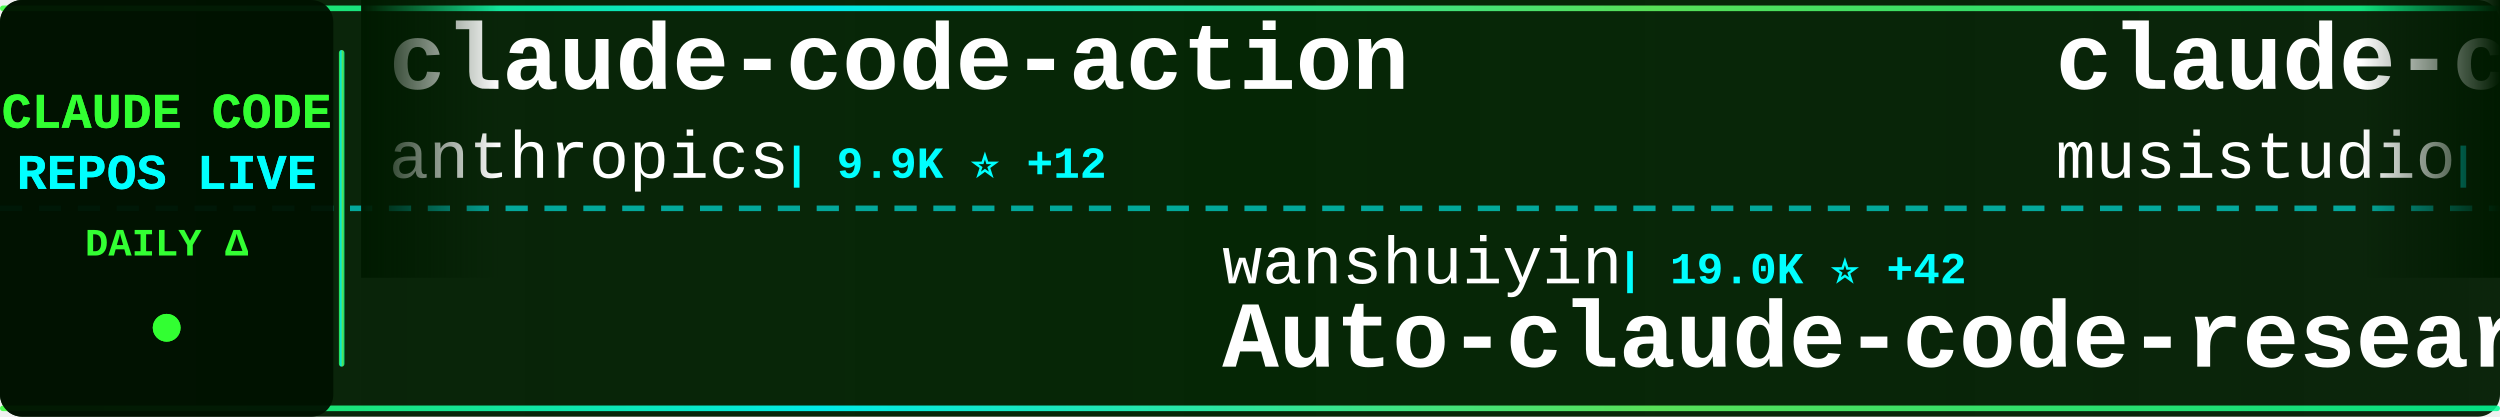
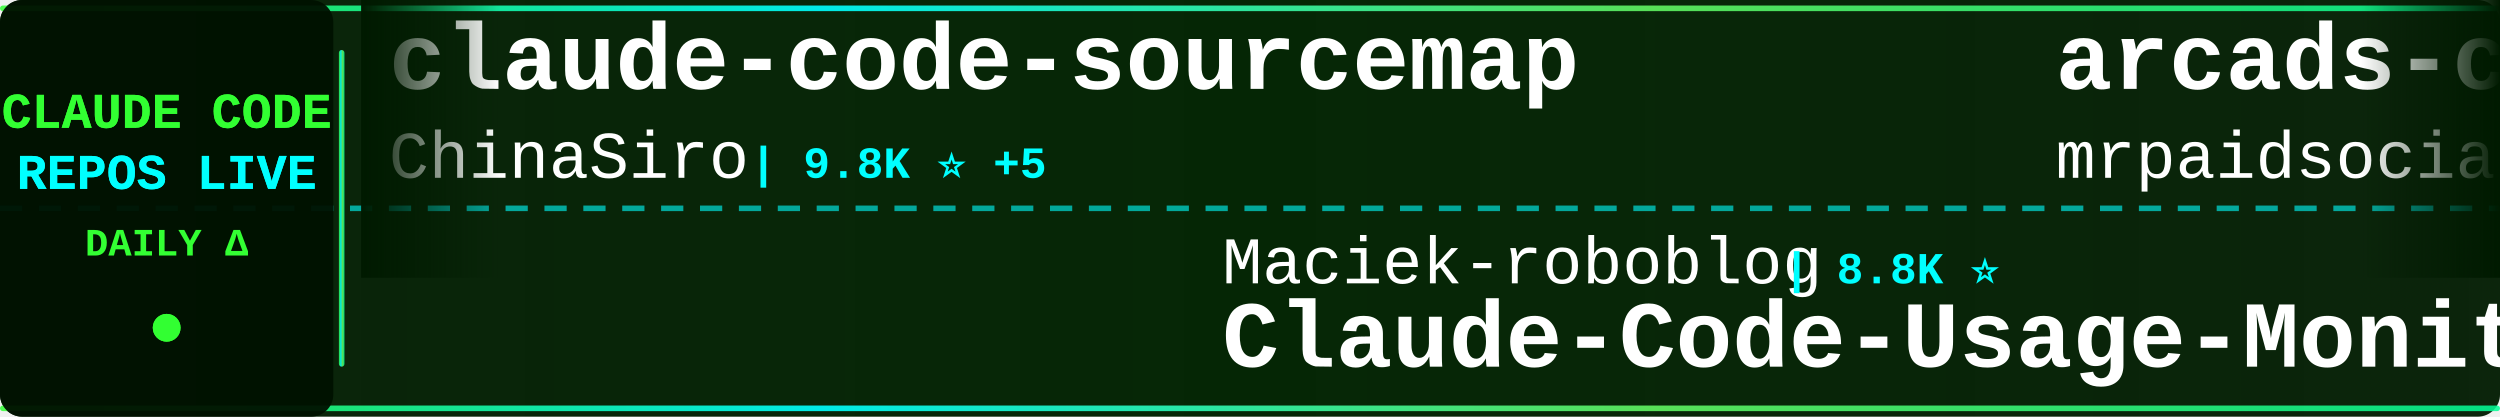
<svg xmlns="http://www.w3.org/2000/svg" width="900" height="150">
  <defs>
    <linearGradient id="tickerBg" x1="0%" y1="0%" x2="100%" y2="0%">
      <stop offset="0%" style="stop-color:#001a00;stop-opacity:0.95" />
      <stop offset="50%" style="stop-color:#002200;stop-opacity:0.98" />
      <stop offset="100%" style="stop-color:#001a00;stop-opacity:0.95" />
    </linearGradient>
    <linearGradient id="borderGrad" x1="0%" y1="0%" x2="100%" y2="0%">
      <stop offset="0%" style="stop-color:#33ff33;stop-opacity:0.85">
        <animate attributeName="stop-opacity" values="0.85;1;0.85" dur="2s" repeatCount="indefinite" />
      </stop>
      <stop offset="33%" style="stop-color:#00ffff;stop-opacity:0.9">
        <animate attributeName="stop-opacity" values="0.9;1;0.9" dur="2.2s" repeatCount="indefinite" />
      </stop>
      <stop offset="66%" style="stop-color:#66ff66;stop-opacity:0.85">
        <animate attributeName="stop-opacity" values="0.85;1;0.85" dur="1.8s" repeatCount="indefinite" />
      </stop>
      <stop offset="100%" style="stop-color:#00ff99;stop-opacity:0.85">
        <animate attributeName="stop-opacity" values="0.85;1;0.85" dur="2s" repeatCount="indefinite" />
      </stop>
    </linearGradient>
    <filter id="textGlow">
      <feGaussianBlur stdDeviation="0.1" result="coloredBlur" />
      <feMerge>
        <feMergeNode in="coloredBlur" />
        <feMergeNode in="SourceGraphic" />
      </feMerge>
    </filter>
    <filter id="metricGlow">
      <feGaussianBlur stdDeviation="0.2" result="coloredBlur" />
      <feMerge>
        <feMergeNode in="coloredBlur" />
        <feMergeNode in="SourceGraphic" />
      </feMerge>
    </filter>
    <linearGradient id="leftFade" x1="0%" y1="0%" x2="100%" y2="0%">
      <stop offset="0%" style="stop-color:#001a00;stop-opacity:1" />
      <stop offset="100%" style="stop-color:#001a00;stop-opacity:0" />
    </linearGradient>
    <linearGradient id="rightFade" x1="0%" y1="0%" x2="100%" y2="0%">
      <stop offset="0%" style="stop-color:#001a00;stop-opacity:0" />
      <stop offset="100%" style="stop-color:#001a00;stop-opacity:1" />
    </linearGradient>
  </defs>
  <rect width="900" height="150" fill="url(#tickerBg)" rx="8" />
  <rect x="0" y="2" width="900" height="2" fill="url(#borderGrad)" rx="1" />
  <rect x="0" y="146" width="900" height="2" fill="url(#borderGrad)" rx="1" />
  <line x1="0" y1="75" x2="900" y2="75" stroke="#00ffff" stroke-width="2" stroke-dasharray="8 6" opacity="0.6" />
  <rect x="0" y="0" width="120" height="150" fill="#001100" opacity="0.95" rx="8" />
  <text x="60" y="46" font-family="'Courier New', monospace" font-size="18" font-weight="bold" fill="#33ff33" text-anchor="middle" filter="url(#textGlow)">
    CLAUDE CODE
  </text>
  <text x="60" y="68" font-family="'Courier New', monospace" font-size="18" font-weight="bold" fill="#00ffff" text-anchor="middle" filter="url(#textGlow)">
    REPOS LIVE
  </text>
  <text x="60" y="92" font-family="'Courier New', monospace" font-size="14" font-weight="bold" fill="#33ff33" text-anchor="middle">
    DAILY Δ
  </text>
  <circle cx="60" cy="118" r="5" fill="#33ff33" filter="url(#metricGlow)">
    <animate attributeName="r" values="4;6;4" dur="1.5s" repeatCount="indefinite" />
    <animate attributeName="opacity" values="0.6;1;0.6" dur="1.5s" repeatCount="indefinite" />
  </circle>
  <rect x="122" y="18" width="2" height="114" fill="url(#borderGrad)" rx="1" />
  <clipPath id="tickerClip">
    <rect x="130" y="0" width="770" height="150" />
  </clipPath>
  <g clip-path="url(#tickerClip)">
    <g id="tickerItems">
      <animateTransform attributeName="transform" attributeType="XML" type="translate" from="0 0" to="-3000 0" dur="54s" repeatCount="indefinite" />
      <g transform="translate(0, 0)">
-         <text x="140" y="32" font-family="'Courier New', monospace" font-size="34" font-weight="bold" fill="#ffffff">claude-code-action</text>
-         <text x="140" y="64" font-family="'Courier New', monospace" font-size="24" font-weight="normal" fill="#ffffff" opacity="1.0">anthropics</text>
-         <text x="282" y="64" font-family="'Courier New', monospace" font-size="16" font-weight="bold" fill="#00ffff"> | 9.9K ⭐ +12</text>
+         <text x="140" y="32" font-family="'Courier New', monospace" font-size="34" font-weight="bold" fill="#ffffff">claude-code-sourcemap</text>
+         <text x="140" y="64" font-family="'Courier New', monospace" font-size="24" font-weight="normal" fill="#ffffff" opacity="1.0">ChinaSiro</text>
+         <text x="270" y="64" font-family="'Courier New', monospace" font-size="16" font-weight="bold" fill="#00ffff"> | 9.8K ⭐ +5</text>
      </g>
      <g transform="translate(300, 0)">
-         <text x="140" y="102" font-family="'Courier New', monospace" font-size="24" font-weight="normal" fill="#ffffff" opacity="1.0">wanshuiyin</text>
-         <text x="282" y="102" font-family="'Courier New', monospace" font-size="16" font-weight="bold" fill="#00ffff"> | 19.0K ⭐ +42</text>
-         <text x="140" y="132" font-family="'Courier New', monospace" font-size="34" font-weight="bold" fill="#ffffff">Auto-claude-code-researc...</text>
+         <text x="140" y="102" font-family="'Courier New', monospace" font-size="24" font-weight="normal" fill="#ffffff" opacity="1.0">Maciek-roboblog</text>
+         <text x="342" y="102" font-family="'Courier New', monospace" font-size="16" font-weight="bold" fill="#00ffff"> | 8.8K ⭐</text>
+         <text x="140" y="132" font-family="'Courier New', monospace" font-size="34" font-weight="bold" fill="#ffffff">Claude-Code-Usage-Monito...</text>
      </g>
      <g transform="translate(600, 0)">
-         <text x="140" y="32" font-family="'Courier New', monospace" font-size="34" font-weight="bold" fill="#ffffff">claude-code-router</text>
-         <text x="140" y="64" font-family="'Courier New', monospace" font-size="24" font-weight="normal" fill="#ffffff" opacity="1.0">musistudio</text>
-         <text x="282" y="64" font-family="'Courier New', monospace" font-size="16" font-weight="bold" fill="#00ffff"> | 38.1K ⭐ +18</text>
+         <text x="140" y="32" font-family="'Courier New', monospace" font-size="34" font-weight="bold" fill="#ffffff">arcads-claude-code-mrpai...</text>
+         <text x="140" y="64" font-family="'Courier New', monospace" font-size="24" font-weight="normal" fill="#ffffff" opacity="1.0">mrpaidsocial</text>
+         <text x="306" y="64" font-family="'Courier New', monospace" font-size="16" font-weight="bold" fill="#00ffff"> | 1.7K ⭐ +2</text>
      </g>
      <g transform="translate(900, 0)">
-         <text x="140" y="102" font-family="'Courier New', monospace" font-size="24" font-weight="normal" fill="#ffffff" opacity="1.0">shareAI-lab</text>
-         <text x="294" y="102" font-family="'Courier New', monospace" font-size="16" font-weight="bold" fill="#00ffff"> | 80.2K ⭐ +60</text>
-         <text x="140" y="132" font-family="'Courier New', monospace" font-size="34" font-weight="bold" fill="#ffffff">learn-claude-code</text>
+         <text x="140" y="102" font-family="'Courier New', monospace" font-size="24" font-weight="normal" fill="#ffffff" opacity="1.0">ghuntley</text>
+         <text x="258" y="102" font-family="'Courier New', monospace" font-size="16" font-weight="bold" fill="#00ffff"> | 990 ⭐</text>
+         <text x="140" y="132" font-family="'Courier New', monospace" font-size="34" font-weight="bold" fill="#ffffff">claude-code-source-code-...</text>
      </g>
      <g transform="translate(1200, 0)">
-         <text x="140" y="32" font-family="'Courier New', monospace" font-size="34" font-weight="bold" fill="#ffffff">claude-code-telegram</text>
-         <text x="140" y="64" font-family="'Courier New', monospace" font-size="24" font-weight="normal" fill="#ffffff" opacity="1.0">overwirehq</text>
-         <text x="282" y="64" font-family="'Courier New', monospace" font-size="16" font-weight="bold" fill="#00ffff"> | 2.8K ⭐</text>
+         <text x="140" y="32" font-family="'Courier New', monospace" font-size="34" font-weight="bold" fill="#ffffff">awesome-claude-code-plug...</text>
+         <text x="140" y="64" font-family="'Courier New', monospace" font-size="24" font-weight="normal" fill="#ffffff" opacity="1.0">ccplugins</text>
+         <text x="270" y="64" font-family="'Courier New', monospace" font-size="16" font-weight="bold" fill="#00ffff"> | 1.0K ⭐</text>
      </g>
      <g transform="translate(1500, 0)">
-         <text x="140" y="102" font-family="'Courier New', monospace" font-size="24" font-weight="normal" fill="#ffffff" opacity="1.0">beilingcc</text>
-         <text x="270" y="102" font-family="'Courier New', monospace" font-size="16" font-weight="bold" fill="#00ffff"> | 103 ⭐</text>
+         <text x="140" y="102" font-family="'Courier New', monospace" font-size="24" font-weight="normal" fill="#ffffff" opacity="1.0">RishabhK103</text>
+         <text x="294" y="102" font-family="'Courier New', monospace" font-size="16" font-weight="bold" fill="#00ffff"> | 112 ⭐ +1</text>
        <text x="140" y="132" font-family="'Courier New', monospace" font-size="34" font-weight="bold" fill="#ffffff">claude-code</text>
      </g>
      <g transform="translate(1800, 0)">
-         <text x="140" y="32" font-family="'Courier New', monospace" font-size="34" font-weight="bold" fill="#ffffff">claude-code-best-practic...</text>
-         <text x="140" y="64" font-family="'Courier New', monospace" font-size="24" font-weight="normal" fill="#ffffff" opacity="1.0">shanraisshan</text>
-         <text x="306" y="64" font-family="'Courier New', monospace" font-size="16" font-weight="bold" fill="#00ffff"> | 69.0K ⭐ +39</text>
+         <text x="140" y="32" font-family="'Courier New', monospace" font-size="34" font-weight="bold" fill="#ffffff">claude-code</text>
+         <text x="140" y="64" font-family="'Courier New', monospace" font-size="24" font-weight="normal" fill="#ffffff" opacity="1.0">lowcortisolprogrammer</text>
+         <text x="414" y="64" font-family="'Courier New', monospace" font-size="16" font-weight="bold" fill="#00ffff"> | 170 ⭐</text>
      </g>
      <g transform="translate(2100, 0)">
        <text x="140" y="102" font-family="'Courier New', monospace" font-size="24" font-weight="normal" fill="#ffffff" opacity="1.0">rohitg00</text>
        <text x="258" y="102" font-family="'Courier New', monospace" font-size="16" font-weight="bold" fill="#00ffff"> | 2.8K ⭐ +3</text>
        <text x="140" y="132" font-family="'Courier New', monospace" font-size="34" font-weight="bold" fill="#ffffff">awesome-claude-code-tool...</text>
      </g>
      <g transform="translate(2400, 0)">
-         <text x="140" y="32" font-family="'Courier New', monospace" font-size="34" font-weight="bold" fill="#ffffff">claude-code-system-promp...</text>
-         <text x="140" y="64" font-family="'Courier New', monospace" font-size="24" font-weight="normal" fill="#ffffff" opacity="1.0">Piebald-AI</text>
-         <text x="282" y="64" font-family="'Courier New', monospace" font-size="16" font-weight="bold" fill="#00ffff"> | 13.1K ⭐ +11</text>
+         <text x="140" y="32" font-family="'Courier New', monospace" font-size="34" font-weight="bold" fill="#ffffff">claude-code-harness</text>
+         <text x="140" y="64" font-family="'Courier New', monospace" font-size="24" font-weight="normal" fill="#ffffff" opacity="1.0">Chachamaru127</text>
+         <text x="318" y="64" font-family="'Courier New', monospace" font-size="16" font-weight="bold" fill="#00ffff"> | 3.2K ⭐ +1</text>
      </g>
      <g transform="translate(2700, 0)">
-         <text x="140" y="102" font-family="'Courier New', monospace" font-size="24" font-weight="normal" fill="#ffffff" opacity="1.0">repowise-dev</text>
-         <text x="306" y="102" font-family="'Courier New', monospace" font-size="16" font-weight="bold" fill="#00ffff"> | 1.2K ⭐ +3</text>
-         <text x="140" y="132" font-family="'Courier New', monospace" font-size="34" font-weight="bold" fill="#ffffff">claude-code-prompts</text>
+         <text x="140" y="102" font-family="'Courier New', monospace" font-size="24" font-weight="normal" fill="#ffffff" opacity="1.0">andrew-kramer-inno</text>
+         <text x="378" y="102" font-family="'Courier New', monospace" font-size="16" font-weight="bold" fill="#00ffff"> | 597 ⭐</text>
+         <text x="140" y="132" font-family="'Courier New', monospace" font-size="34" font-weight="bold" fill="#ffffff">claude-code-source-build</text>
      </g>
      <g transform="translate(3000, 0)">
-         <text x="140" y="32" font-family="'Courier New', monospace" font-size="34" font-weight="bold" fill="#ffffff">claude-code-action</text>
-         <text x="140" y="64" font-family="'Courier New', monospace" font-size="24" font-weight="normal" fill="#ffffff" opacity="1.0">anthropics</text>
-         <text x="282" y="64" font-family="'Courier New', monospace" font-size="16" font-weight="bold" fill="#00ffff"> | 9.9K ⭐ +12</text>
+         <text x="140" y="32" font-family="'Courier New', monospace" font-size="34" font-weight="bold" fill="#ffffff">claude-code-sourcemap</text>
+         <text x="140" y="64" font-family="'Courier New', monospace" font-size="24" font-weight="normal" fill="#ffffff" opacity="1.0">ChinaSiro</text>
+         <text x="270" y="64" font-family="'Courier New', monospace" font-size="16" font-weight="bold" fill="#00ffff"> | 9.8K ⭐ +5</text>
      </g>
      <g transform="translate(3300, 0)">
-         <text x="140" y="102" font-family="'Courier New', monospace" font-size="24" font-weight="normal" fill="#ffffff" opacity="1.0">wanshuiyin</text>
-         <text x="282" y="102" font-family="'Courier New', monospace" font-size="16" font-weight="bold" fill="#00ffff"> | 19.0K ⭐ +42</text>
-         <text x="140" y="132" font-family="'Courier New', monospace" font-size="34" font-weight="bold" fill="#ffffff">Auto-claude-code-researc...</text>
+         <text x="140" y="102" font-family="'Courier New', monospace" font-size="24" font-weight="normal" fill="#ffffff" opacity="1.0">Maciek-roboblog</text>
+         <text x="342" y="102" font-family="'Courier New', monospace" font-size="16" font-weight="bold" fill="#00ffff"> | 8.8K ⭐</text>
+         <text x="140" y="132" font-family="'Courier New', monospace" font-size="34" font-weight="bold" fill="#ffffff">Claude-Code-Usage-Monito...</text>
      </g>
      <g transform="translate(3600, 0)">
-         <text x="140" y="32" font-family="'Courier New', monospace" font-size="34" font-weight="bold" fill="#ffffff">claude-code-router</text>
-         <text x="140" y="64" font-family="'Courier New', monospace" font-size="24" font-weight="normal" fill="#ffffff" opacity="1.0">musistudio</text>
-         <text x="282" y="64" font-family="'Courier New', monospace" font-size="16" font-weight="bold" fill="#00ffff"> | 38.1K ⭐ +18</text>
+         <text x="140" y="32" font-family="'Courier New', monospace" font-size="34" font-weight="bold" fill="#ffffff">arcads-claude-code-mrpai...</text>
+         <text x="140" y="64" font-family="'Courier New', monospace" font-size="24" font-weight="normal" fill="#ffffff" opacity="1.0">mrpaidsocial</text>
+         <text x="306" y="64" font-family="'Courier New', monospace" font-size="16" font-weight="bold" fill="#00ffff"> | 1.7K ⭐ +2</text>
      </g>
      <g transform="translate(3900, 0)">
-         <text x="140" y="102" font-family="'Courier New', monospace" font-size="24" font-weight="normal" fill="#ffffff" opacity="1.0">shareAI-lab</text>
-         <text x="294" y="102" font-family="'Courier New', monospace" font-size="16" font-weight="bold" fill="#00ffff"> | 80.2K ⭐ +60</text>
-         <text x="140" y="132" font-family="'Courier New', monospace" font-size="34" font-weight="bold" fill="#ffffff">learn-claude-code</text>
+         <text x="140" y="102" font-family="'Courier New', monospace" font-size="24" font-weight="normal" fill="#ffffff" opacity="1.0">ghuntley</text>
+         <text x="258" y="102" font-family="'Courier New', monospace" font-size="16" font-weight="bold" fill="#00ffff"> | 990 ⭐</text>
+         <text x="140" y="132" font-family="'Courier New', monospace" font-size="34" font-weight="bold" fill="#ffffff">claude-code-source-code-...</text>
      </g>
    </g>
  </g>
  <rect x="130" y="0" width="50" height="100" fill="url(#leftFade)" />
  <rect x="850" y="0" width="50" height="100" fill="url(#rightFade)" />
</svg>
